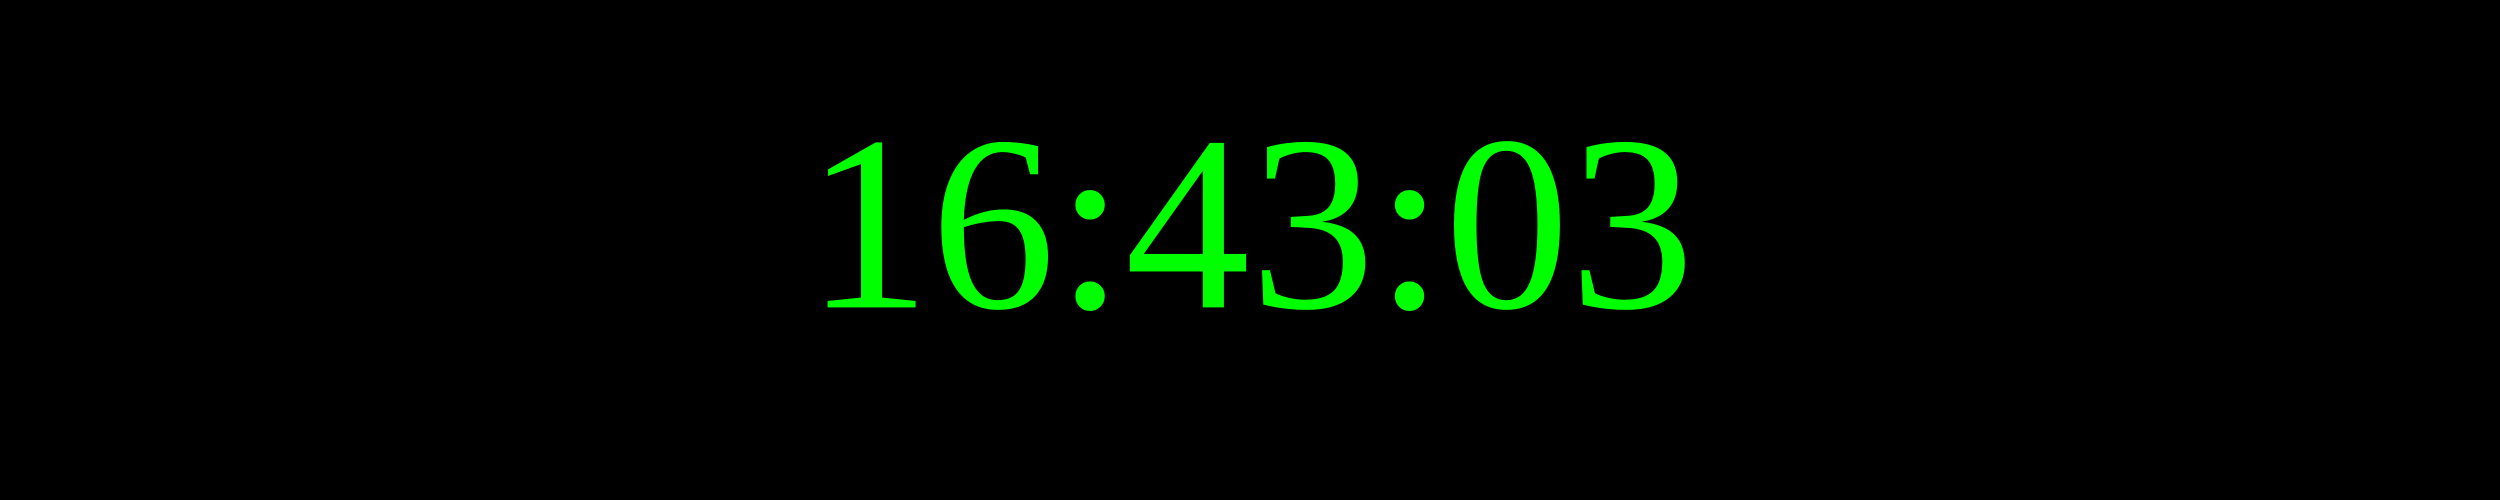
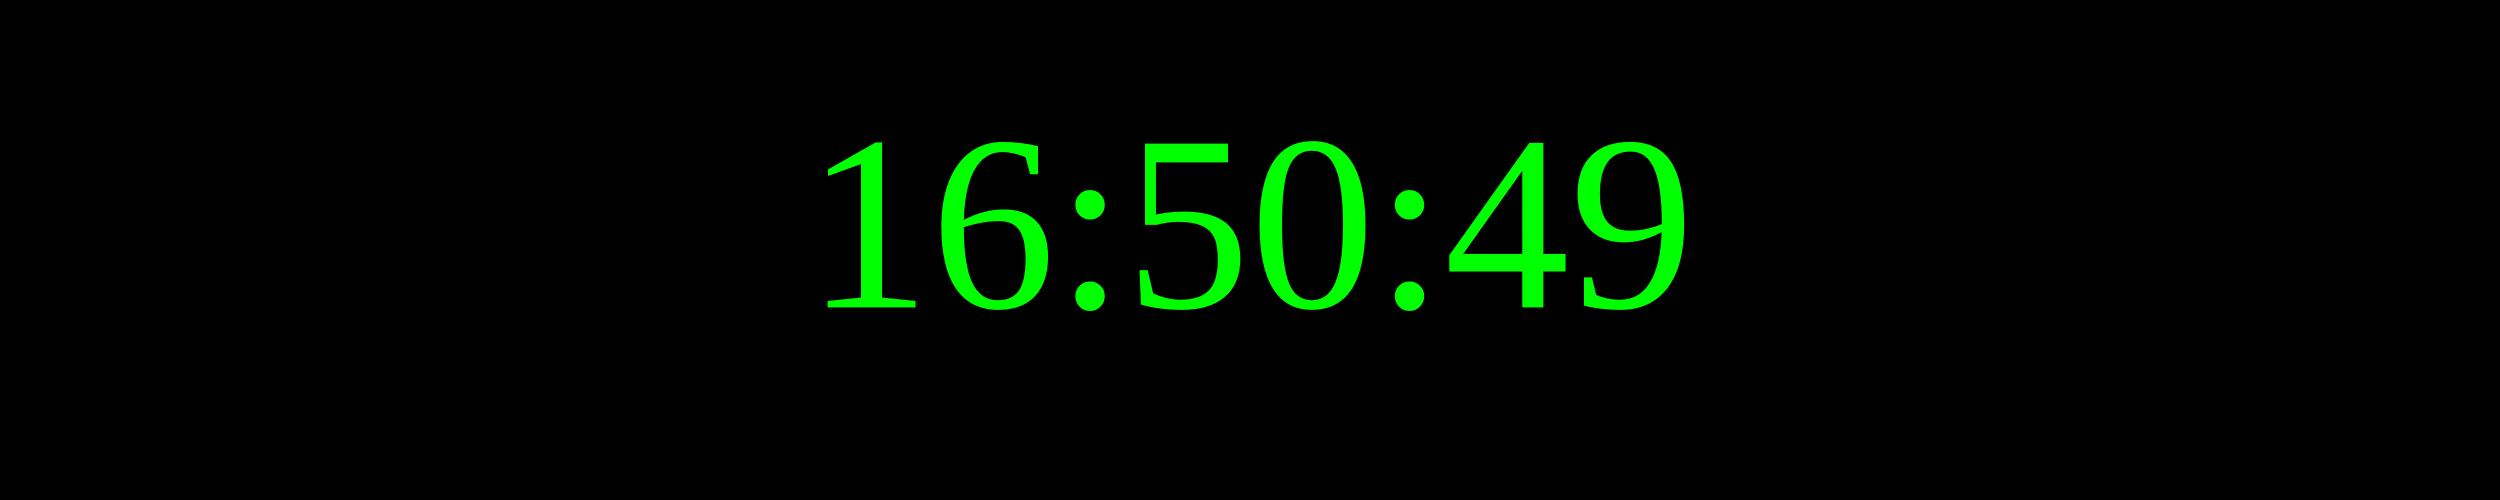
<svg xmlns="http://www.w3.org/2000/svg" width="250" height="50">
  <rect width="100%" height="100%" fill="black" />
  <text x="50%" y="50%" font-size="25" fill="lime" text-anchor="middle" dominant-baseline="middle">
- 16:43:03
+ 16:50:49
</text>
</svg>
